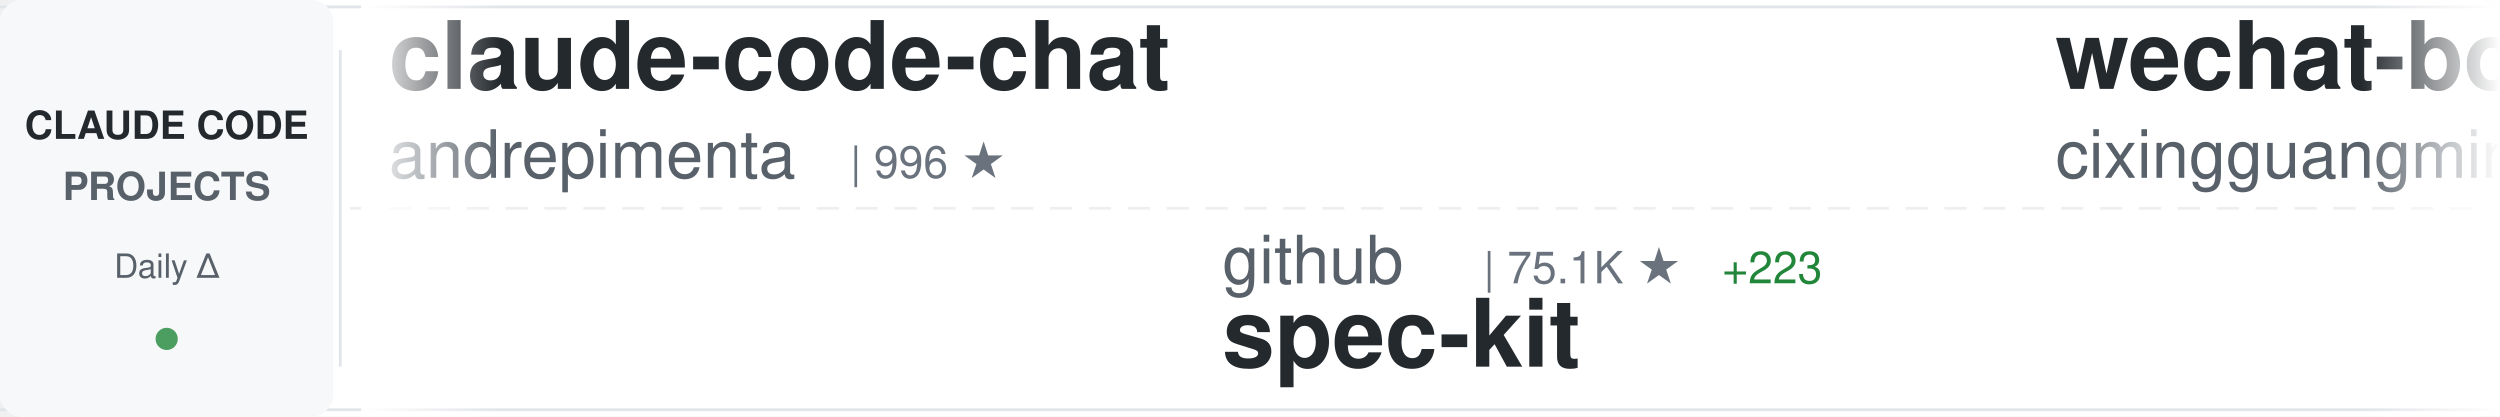
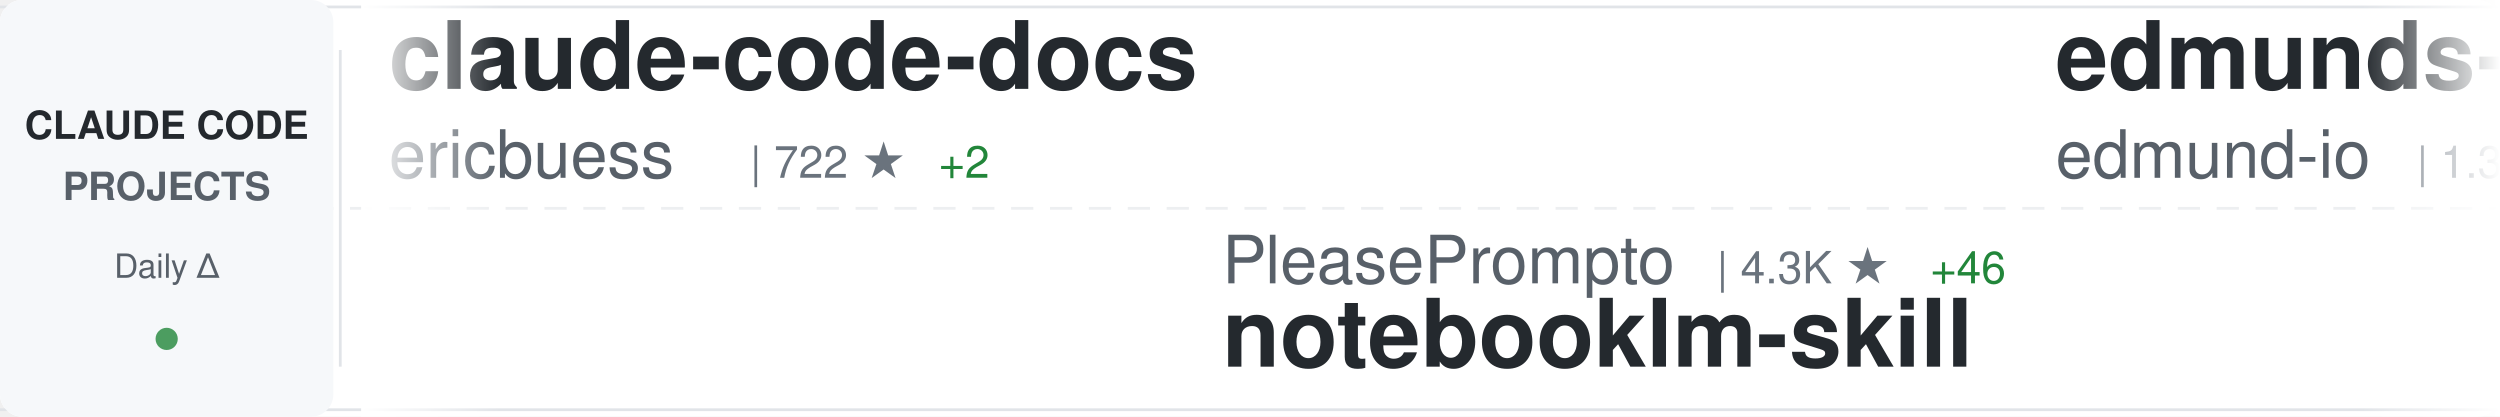
<svg xmlns="http://www.w3.org/2000/svg" width="900" height="150">
  <defs>
    <linearGradient id="awesomeLeftFade" x1="0%" y1="0%" x2="100%" y2="0%">
      <stop offset="0%" style="stop-color:#ffffff;stop-opacity:1" />
      <stop offset="100%" style="stop-color:#ffffff;stop-opacity:0" />
    </linearGradient>
    <linearGradient id="awesomeRightFade" x1="0%" y1="0%" x2="100%" y2="0%">
      <stop offset="0%" style="stop-color:#ffffff;stop-opacity:0" />
      <stop offset="100%" style="stop-color:#ffffff;stop-opacity:1" />
    </linearGradient>
  </defs>
  <rect width="900" height="150" fill="#ffffff" rx="8" />
  <rect x="0" y="2" width="900" height="1" fill="#e1e4e8" />
  <rect x="0" y="147" width="900" height="1" fill="#e1e4e8" />
  <line x1="0" y1="75" x2="900" y2="75" stroke="#e1e4e8" stroke-width="1" stroke-dasharray="8 6" opacity="0.6" />
  <rect x="0" y="0" width="120" height="150" fill="#f6f8fa" rx="8" />
  <text x="60" y="50" font-family="-apple-system, BlinkMacSystemFont, 'Segoe UI', Helvetica, Arial, sans-serif" font-size="14" font-weight="600" fill="#24292e" text-anchor="middle">CLAUDE CODE</text>
  <text x="60" y="72" font-family="-apple-system, BlinkMacSystemFont, 'Segoe UI', Helvetica, Arial, sans-serif" font-size="14" font-weight="600" fill="#586069" text-anchor="middle">PROJECTS</text>
  <text x="60" y="100" font-family="-apple-system, BlinkMacSystemFont, 'Segoe UI', Helvetica, Arial, sans-serif" font-size="12" font-weight="500" fill="#586069" text-anchor="middle">Daily Δ</text>
  <circle cx="60" cy="122" r="4" fill="#22863a" opacity="0.8" />
  <rect x="122" y="18" width="1" height="114" fill="#e1e4e8" />
  <clipPath id="awesomeTickerClip">
    <rect x="130" y="0" width="770" height="150" />
  </clipPath>
  <g clip-path="url(#awesomeTickerClip)">
    <g id="awesomeTickerItems">
      <animateTransform attributeName="transform" attributeType="XML" type="translate" from="0 0" to="-3000 0" dur="54s" repeatCount="indefinite" />
      <g transform="translate(0, 0)">
-         <text x="140" y="32" font-family="-apple-system, BlinkMacSystemFont, 'Segoe UI', Helvetica, Arial, sans-serif" font-size="34" font-weight="600" fill="#24292e">claude-code-chat</text>
-         <text x="140" y="64" font-family="-apple-system, BlinkMacSystemFont, 'Segoe UI', Helvetica, Arial, sans-serif" font-size="24" font-weight="400" fill="#586069">andrepimenta</text>
-         <text x="306" y="64" font-family="-apple-system, BlinkMacSystemFont, 'Segoe UI', Helvetica, Arial, sans-serif" font-size="16" font-weight="500" fill="#6a737d">| 996 ★</text>
+         <text x="140" y="32" font-family="-apple-system, BlinkMacSystemFont, 'Segoe UI', Helvetica, Arial, sans-serif" font-size="34" font-weight="600" fill="#24292e">claude-code-docs</text>
+         <text x="140" y="64" font-family="-apple-system, BlinkMacSystemFont, 'Segoe UI', Helvetica, Arial, sans-serif" font-size="24" font-weight="400" fill="#586069">ericbuess</text>
+         <text x="270" y="64" font-family="-apple-system, BlinkMacSystemFont, 'Segoe UI', Helvetica, Arial, sans-serif" font-size="16" font-weight="500" fill="#6a737d">| 722 ★</text>
+         <text x="338" y="64" font-family="-apple-system, BlinkMacSystemFont, 'Segoe UI', Helvetica, Arial, sans-serif" font-size="16" font-weight="500" fill="#22863a"> +2</text>
      </g>
      <g transform="translate(300, 0)">
-         <text x="140" y="102" font-family="-apple-system, BlinkMacSystemFont, 'Segoe UI', Helvetica, Arial, sans-serif" font-size="24" font-weight="400" fill="#586069">github</text>
-         <text x="234" y="102" font-family="-apple-system, BlinkMacSystemFont, 'Segoe UI', Helvetica, Arial, sans-serif" font-size="16" font-weight="500" fill="#6a737d">| 75.1K ★</text>
-         <text x="320" y="102" font-family="-apple-system, BlinkMacSystemFont, 'Segoe UI', Helvetica, Arial, sans-serif" font-size="16" font-weight="500" fill="#22863a"> +223</text>
-         <text x="140" y="132" font-family="-apple-system, BlinkMacSystemFont, 'Segoe UI', Helvetica, Arial, sans-serif" font-size="34" font-weight="600" fill="#24292e">spec-kit</text>
+         <text x="140" y="102" font-family="-apple-system, BlinkMacSystemFont, 'Segoe UI', Helvetica, Arial, sans-serif" font-size="24" font-weight="400" fill="#586069">PleasePrompto</text>
+         <text x="318" y="102" font-family="-apple-system, BlinkMacSystemFont, 'Segoe UI', Helvetica, Arial, sans-serif" font-size="16" font-weight="500" fill="#6a737d">| 4.3K ★</text>
+         <text x="395" y="102" font-family="-apple-system, BlinkMacSystemFont, 'Segoe UI', Helvetica, Arial, sans-serif" font-size="16" font-weight="500" fill="#22863a"> +46</text>
+         <text x="140" y="132" font-family="-apple-system, BlinkMacSystemFont, 'Segoe UI', Helvetica, Arial, sans-serif" font-size="34" font-weight="600" fill="#24292e">notebooklm-skill</text>
      </g>
      <g transform="translate(600, 0)">
-         <text x="140" y="32" font-family="-apple-system, BlinkMacSystemFont, 'Segoe UI', Helvetica, Arial, sans-serif" font-size="34" font-weight="600" fill="#24292e">wechat-bot</text>
-         <text x="140" y="64" font-family="-apple-system, BlinkMacSystemFont, 'Segoe UI', Helvetica, Arial, sans-serif" font-size="24" font-weight="400" fill="#586069">cixingguangming55555</text>
-         <text x="402" y="64" font-family="-apple-system, BlinkMacSystemFont, 'Segoe UI', Helvetica, Arial, sans-serif" font-size="16" font-weight="500" fill="#6a737d">| 2.5K ★</text>
+         <text x="140" y="32" font-family="-apple-system, BlinkMacSystemFont, 'Segoe UI', Helvetica, Arial, sans-serif" font-size="34" font-weight="600" fill="#24292e">edmunds-claude-code</text>
+         <text x="140" y="64" font-family="-apple-system, BlinkMacSystemFont, 'Segoe UI', Helvetica, Arial, sans-serif" font-size="24" font-weight="400" fill="#586069">edmund-io</text>
+         <text x="270" y="64" font-family="-apple-system, BlinkMacSystemFont, 'Segoe UI', Helvetica, Arial, sans-serif" font-size="16" font-weight="500" fill="#6a737d">| 1.3K ★</text>
+         <text x="347" y="64" font-family="-apple-system, BlinkMacSystemFont, 'Segoe UI', Helvetica, Arial, sans-serif" font-size="16" font-weight="500" fill="#22863a"> +11</text>
      </g>
      <g transform="translate(900, 0)">
-         <text x="140" y="102" font-family="-apple-system, BlinkMacSystemFont, 'Segoe UI', Helvetica, Arial, sans-serif" font-size="24" font-weight="400" fill="#586069">ccplugins</text>
-         <text x="270" y="102" font-family="-apple-system, BlinkMacSystemFont, 'Segoe UI', Helvetica, Arial, sans-serif" font-size="16" font-weight="500" fill="#6a737d">| 613 ★</text>
-         <text x="338" y="102" font-family="-apple-system, BlinkMacSystemFont, 'Segoe UI', Helvetica, Arial, sans-serif" font-size="16" font-weight="500" fill="#22863a"> +1</text>
-         <text x="140" y="132" font-family="-apple-system, BlinkMacSystemFont, 'Segoe UI', Helvetica, Arial, sans-serif" font-size="34" font-weight="600" fill="#24292e">awesome-claude-code-plug...</text>
+         <text x="140" y="102" font-family="-apple-system, BlinkMacSystemFont, 'Segoe UI', Helvetica, Arial, sans-serif" font-size="24" font-weight="400" fill="#586069">trailofbits</text>
+         <text x="294" y="102" font-family="-apple-system, BlinkMacSystemFont, 'Segoe UI', Helvetica, Arial, sans-serif" font-size="16" font-weight="500" fill="#6a737d">| 1.5K ★</text>
+         <text x="371" y="102" font-family="-apple-system, BlinkMacSystemFont, 'Segoe UI', Helvetica, Arial, sans-serif" font-size="16" font-weight="500" fill="#22863a"> +11</text>
+         <text x="140" y="132" font-family="-apple-system, BlinkMacSystemFont, 'Segoe UI', Helvetica, Arial, sans-serif" font-size="34" font-weight="600" fill="#24292e">claude-code-config</text>
      </g>
      <g transform="translate(1200, 0)">
-         <text x="140" y="32" font-family="-apple-system, BlinkMacSystemFont, 'Segoe UI', Helvetica, Arial, sans-serif" font-size="34" font-weight="600" fill="#24292e">claude-code-best-practic...</text>
-         <text x="140" y="64" font-family="-apple-system, BlinkMacSystemFont, 'Segoe UI', Helvetica, Arial, sans-serif" font-size="24" font-weight="400" fill="#586069">shanraisshan</text>
-         <text x="306" y="64" font-family="-apple-system, BlinkMacSystemFont, 'Segoe UI', Helvetica, Arial, sans-serif" font-size="16" font-weight="500" fill="#6a737d">| 12.7K ★</text>
-         <text x="392" y="64" font-family="-apple-system, BlinkMacSystemFont, 'Segoe UI', Helvetica, Arial, sans-serif" font-size="16" font-weight="500" fill="#22863a"> +353</text>
+         <text x="140" y="32" font-family="-apple-system, BlinkMacSystemFont, 'Segoe UI', Helvetica, Arial, sans-serif" font-size="34" font-weight="600" fill="#24292e">awesome-claude-code-plug...</text>
+         <text x="140" y="64" font-family="-apple-system, BlinkMacSystemFont, 'Segoe UI', Helvetica, Arial, sans-serif" font-size="24" font-weight="400" fill="#586069">ccplugins</text>
+         <text x="270" y="64" font-family="-apple-system, BlinkMacSystemFont, 'Segoe UI', Helvetica, Arial, sans-serif" font-size="16" font-weight="500" fill="#6a737d">| 614 ★</text>
+         <text x="338" y="64" font-family="-apple-system, BlinkMacSystemFont, 'Segoe UI', Helvetica, Arial, sans-serif" font-size="16" font-weight="500" fill="#22863a"> +1</text>
      </g>
      <g transform="translate(1500, 0)">
-         <text x="140" y="102" font-family="-apple-system, BlinkMacSystemFont, 'Segoe UI', Helvetica, Arial, sans-serif" font-size="24" font-weight="400" fill="#586069">bfly123</text>
-         <text x="246" y="102" font-family="-apple-system, BlinkMacSystemFont, 'Segoe UI', Helvetica, Arial, sans-serif" font-size="16" font-weight="500" fill="#6a737d">| 1.5K ★</text>
-         <text x="323" y="102" font-family="-apple-system, BlinkMacSystemFont, 'Segoe UI', Helvetica, Arial, sans-serif" font-size="16" font-weight="500" fill="#22863a"> +16</text>
-         <text x="140" y="132" font-family="-apple-system, BlinkMacSystemFont, 'Segoe UI', Helvetica, Arial, sans-serif" font-size="34" font-weight="600" fill="#24292e">claude_code_bridge</text>
+         <text x="140" y="102" font-family="-apple-system, BlinkMacSystemFont, 'Segoe UI', Helvetica, Arial, sans-serif" font-size="24" font-weight="400" fill="#586069">anthropics</text>
+         <text x="282" y="102" font-family="-apple-system, BlinkMacSystemFont, 'Segoe UI', Helvetica, Arial, sans-serif" font-size="16" font-weight="500" fill="#6a737d">| 9.5K ★</text>
+         <text x="359" y="102" font-family="-apple-system, BlinkMacSystemFont, 'Segoe UI', Helvetica, Arial, sans-serif" font-size="16" font-weight="500" fill="#22863a"> +115</text>
+         <text x="140" y="132" font-family="-apple-system, BlinkMacSystemFont, 'Segoe UI', Helvetica, Arial, sans-serif" font-size="34" font-weight="600" fill="#24292e">claude-plugins-official</text>
      </g>
      <g transform="translate(1800, 0)">
-         <text x="140" y="32" font-family="-apple-system, BlinkMacSystemFont, 'Segoe UI', Helvetica, Arial, sans-serif" font-size="34" font-weight="600" fill="#24292e">claude-code-infrastructu...</text>
-         <text x="140" y="64" font-family="-apple-system, BlinkMacSystemFont, 'Segoe UI', Helvetica, Arial, sans-serif" font-size="24" font-weight="400" fill="#586069">diet103</text>
-         <text x="246" y="64" font-family="-apple-system, BlinkMacSystemFont, 'Segoe UI', Helvetica, Arial, sans-serif" font-size="16" font-weight="500" fill="#6a737d">| 9.2K ★</text>
-         <text x="323" y="64" font-family="-apple-system, BlinkMacSystemFont, 'Segoe UI', Helvetica, Arial, sans-serif" font-size="16" font-weight="500" fill="#22863a"> +12</text>
+         <text x="140" y="32" font-family="-apple-system, BlinkMacSystemFont, 'Segoe UI', Helvetica, Arial, sans-serif" font-size="34" font-weight="600" fill="#24292e">claude-code-skills</text>
+         <text x="140" y="64" font-family="-apple-system, BlinkMacSystemFont, 'Segoe UI', Helvetica, Arial, sans-serif" font-size="24" font-weight="400" fill="#586069">daymade</text>
+         <text x="246" y="64" font-family="-apple-system, BlinkMacSystemFont, 'Segoe UI', Helvetica, Arial, sans-serif" font-size="16" font-weight="500" fill="#6a737d">| 634 ★</text>
+         <text x="314" y="64" font-family="-apple-system, BlinkMacSystemFont, 'Segoe UI', Helvetica, Arial, sans-serif" font-size="16" font-weight="500" fill="#22863a"> +10</text>
      </g>
      <g transform="translate(2100, 0)">
-         <text x="140" y="102" font-family="-apple-system, BlinkMacSystemFont, 'Segoe UI', Helvetica, Arial, sans-serif" font-size="24" font-weight="400" fill="#586069">EveryInc</text>
-         <text x="258" y="102" font-family="-apple-system, BlinkMacSystemFont, 'Segoe UI', Helvetica, Arial, sans-serif" font-size="16" font-weight="500" fill="#6a737d">| 10.1K ★</text>
-         <text x="344" y="102" font-family="-apple-system, BlinkMacSystemFont, 'Segoe UI', Helvetica, Arial, sans-serif" font-size="16" font-weight="500" fill="#22863a"> +47</text>
-         <text x="140" y="132" font-family="-apple-system, BlinkMacSystemFont, 'Segoe UI', Helvetica, Arial, sans-serif" font-size="34" font-weight="600" fill="#24292e">compound-engineering-plu...</text>
+         <text x="140" y="102" font-family="-apple-system, BlinkMacSystemFont, 'Segoe UI', Helvetica, Arial, sans-serif" font-size="24" font-weight="400" fill="#586069">alirezarezvani</text>
+         <text x="330" y="102" font-family="-apple-system, BlinkMacSystemFont, 'Segoe UI', Helvetica, Arial, sans-serif" font-size="16" font-weight="500" fill="#6a737d">| 3.0K ★</text>
+         <text x="407" y="102" font-family="-apple-system, BlinkMacSystemFont, 'Segoe UI', Helvetica, Arial, sans-serif" font-size="16" font-weight="500" fill="#22863a"> +294</text>
+         <text x="140" y="132" font-family="-apple-system, BlinkMacSystemFont, 'Segoe UI', Helvetica, Arial, sans-serif" font-size="34" font-weight="600" fill="#24292e">claude-skills</text>
      </g>
      <g transform="translate(2400, 0)">
-         <text x="140" y="32" font-family="-apple-system, BlinkMacSystemFont, 'Segoe UI', Helvetica, Arial, sans-serif" font-size="34" font-weight="600" fill="#24292e">claude-code-system-promp...</text>
-         <text x="140" y="64" font-family="-apple-system, BlinkMacSystemFont, 'Segoe UI', Helvetica, Arial, sans-serif" font-size="24" font-weight="400" fill="#586069">Piebald-AI</text>
-         <text x="282" y="64" font-family="-apple-system, BlinkMacSystemFont, 'Segoe UI', Helvetica, Arial, sans-serif" font-size="16" font-weight="500" fill="#6a737d">| 5.5K ★</text>
-         <text x="359" y="64" font-family="-apple-system, BlinkMacSystemFont, 'Segoe UI', Helvetica, Arial, sans-serif" font-size="16" font-weight="500" fill="#22863a"> +51</text>
+         <text x="140" y="32" font-family="-apple-system, BlinkMacSystemFont, 'Segoe UI', Helvetica, Arial, sans-serif" font-size="34" font-weight="600" fill="#24292e">Claude-Code-Communicatio...</text>
+         <text x="140" y="64" font-family="-apple-system, BlinkMacSystemFont, 'Segoe UI', Helvetica, Arial, sans-serif" font-size="24" font-weight="400" fill="#586069">nishimoto265</text>
+         <text x="306" y="64" font-family="-apple-system, BlinkMacSystemFont, 'Segoe UI', Helvetica, Arial, sans-serif" font-size="16" font-weight="500" fill="#6a737d">| 493 ★</text>
      </g>
      <g transform="translate(2700, 0)">
-         <text x="140" y="102" font-family="-apple-system, BlinkMacSystemFont, 'Segoe UI', Helvetica, Arial, sans-serif" font-size="24" font-weight="400" fill="#586069">Alishahryar1</text>
-         <text x="306" y="102" font-family="-apple-system, BlinkMacSystemFont, 'Segoe UI', Helvetica, Arial, sans-serif" font-size="16" font-weight="500" fill="#6a737d">| 848 ★</text>
-         <text x="374" y="102" font-family="-apple-system, BlinkMacSystemFont, 'Segoe UI', Helvetica, Arial, sans-serif" font-size="16" font-weight="500" fill="#22863a"> +14</text>
-         <text x="140" y="132" font-family="-apple-system, BlinkMacSystemFont, 'Segoe UI', Helvetica, Arial, sans-serif" font-size="34" font-weight="600" fill="#24292e">free-claude-code</text>
+         <text x="140" y="102" font-family="-apple-system, BlinkMacSystemFont, 'Segoe UI', Helvetica, Arial, sans-serif" font-size="24" font-weight="400" fill="#586069">siteboon</text>
+         <text x="258" y="102" font-family="-apple-system, BlinkMacSystemFont, 'Segoe UI', Helvetica, Arial, sans-serif" font-size="16" font-weight="500" fill="#6a737d">| 8.1K ★</text>
+         <text x="335" y="102" font-family="-apple-system, BlinkMacSystemFont, 'Segoe UI', Helvetica, Arial, sans-serif" font-size="16" font-weight="500" fill="#22863a"> +79</text>
+         <text x="140" y="132" font-family="-apple-system, BlinkMacSystemFont, 'Segoe UI', Helvetica, Arial, sans-serif" font-size="34" font-weight="600" fill="#24292e">claudecodeui</text>
      </g>
      <g transform="translate(3000, 0)">
-         <text x="140" y="32" font-family="-apple-system, BlinkMacSystemFont, 'Segoe UI', Helvetica, Arial, sans-serif" font-size="34" font-weight="600" fill="#24292e">claude-code-chat</text>
-         <text x="140" y="64" font-family="-apple-system, BlinkMacSystemFont, 'Segoe UI', Helvetica, Arial, sans-serif" font-size="24" font-weight="400" fill="#586069">andrepimenta</text>
-         <text x="306" y="64" font-family="-apple-system, BlinkMacSystemFont, 'Segoe UI', Helvetica, Arial, sans-serif" font-size="16" font-weight="500" fill="#6a737d">| 996 ★</text>
+         <text x="140" y="32" font-family="-apple-system, BlinkMacSystemFont, 'Segoe UI', Helvetica, Arial, sans-serif" font-size="34" font-weight="600" fill="#24292e">claude-code-docs</text>
+         <text x="140" y="64" font-family="-apple-system, BlinkMacSystemFont, 'Segoe UI', Helvetica, Arial, sans-serif" font-size="24" font-weight="400" fill="#586069">ericbuess</text>
+         <text x="270" y="64" font-family="-apple-system, BlinkMacSystemFont, 'Segoe UI', Helvetica, Arial, sans-serif" font-size="16" font-weight="500" fill="#6a737d">| 722 ★</text>
+         <text x="338" y="64" font-family="-apple-system, BlinkMacSystemFont, 'Segoe UI', Helvetica, Arial, sans-serif" font-size="16" font-weight="500" fill="#22863a"> +2</text>
      </g>
      <g transform="translate(3300, 0)">
-         <text x="140" y="102" font-family="-apple-system, BlinkMacSystemFont, 'Segoe UI', Helvetica, Arial, sans-serif" font-size="24" font-weight="400" fill="#586069">github</text>
-         <text x="234" y="102" font-family="-apple-system, BlinkMacSystemFont, 'Segoe UI', Helvetica, Arial, sans-serif" font-size="16" font-weight="500" fill="#6a737d">| 75.1K ★</text>
-         <text x="320" y="102" font-family="-apple-system, BlinkMacSystemFont, 'Segoe UI', Helvetica, Arial, sans-serif" font-size="16" font-weight="500" fill="#22863a"> +223</text>
-         <text x="140" y="132" font-family="-apple-system, BlinkMacSystemFont, 'Segoe UI', Helvetica, Arial, sans-serif" font-size="34" font-weight="600" fill="#24292e">spec-kit</text>
+         <text x="140" y="102" font-family="-apple-system, BlinkMacSystemFont, 'Segoe UI', Helvetica, Arial, sans-serif" font-size="24" font-weight="400" fill="#586069">PleasePrompto</text>
+         <text x="318" y="102" font-family="-apple-system, BlinkMacSystemFont, 'Segoe UI', Helvetica, Arial, sans-serif" font-size="16" font-weight="500" fill="#6a737d">| 4.3K ★</text>
+         <text x="395" y="102" font-family="-apple-system, BlinkMacSystemFont, 'Segoe UI', Helvetica, Arial, sans-serif" font-size="16" font-weight="500" fill="#22863a"> +46</text>
+         <text x="140" y="132" font-family="-apple-system, BlinkMacSystemFont, 'Segoe UI', Helvetica, Arial, sans-serif" font-size="34" font-weight="600" fill="#24292e">notebooklm-skill</text>
      </g>
      <g transform="translate(3600, 0)">
-         <text x="140" y="32" font-family="-apple-system, BlinkMacSystemFont, 'Segoe UI', Helvetica, Arial, sans-serif" font-size="34" font-weight="600" fill="#24292e">wechat-bot</text>
-         <text x="140" y="64" font-family="-apple-system, BlinkMacSystemFont, 'Segoe UI', Helvetica, Arial, sans-serif" font-size="24" font-weight="400" fill="#586069">cixingguangming55555</text>
-         <text x="402" y="64" font-family="-apple-system, BlinkMacSystemFont, 'Segoe UI', Helvetica, Arial, sans-serif" font-size="16" font-weight="500" fill="#6a737d">| 2.5K ★</text>
+         <text x="140" y="32" font-family="-apple-system, BlinkMacSystemFont, 'Segoe UI', Helvetica, Arial, sans-serif" font-size="34" font-weight="600" fill="#24292e">edmunds-claude-code</text>
+         <text x="140" y="64" font-family="-apple-system, BlinkMacSystemFont, 'Segoe UI', Helvetica, Arial, sans-serif" font-size="24" font-weight="400" fill="#586069">edmund-io</text>
+         <text x="270" y="64" font-family="-apple-system, BlinkMacSystemFont, 'Segoe UI', Helvetica, Arial, sans-serif" font-size="16" font-weight="500" fill="#6a737d">| 1.3K ★</text>
+         <text x="347" y="64" font-family="-apple-system, BlinkMacSystemFont, 'Segoe UI', Helvetica, Arial, sans-serif" font-size="16" font-weight="500" fill="#22863a"> +11</text>
      </g>
      <g transform="translate(3900, 0)">
-         <text x="140" y="102" font-family="-apple-system, BlinkMacSystemFont, 'Segoe UI', Helvetica, Arial, sans-serif" font-size="24" font-weight="400" fill="#586069">ccplugins</text>
-         <text x="270" y="102" font-family="-apple-system, BlinkMacSystemFont, 'Segoe UI', Helvetica, Arial, sans-serif" font-size="16" font-weight="500" fill="#6a737d">| 613 ★</text>
-         <text x="338" y="102" font-family="-apple-system, BlinkMacSystemFont, 'Segoe UI', Helvetica, Arial, sans-serif" font-size="16" font-weight="500" fill="#22863a"> +1</text>
-         <text x="140" y="132" font-family="-apple-system, BlinkMacSystemFont, 'Segoe UI', Helvetica, Arial, sans-serif" font-size="34" font-weight="600" fill="#24292e">awesome-claude-code-plug...</text>
+         <text x="140" y="102" font-family="-apple-system, BlinkMacSystemFont, 'Segoe UI', Helvetica, Arial, sans-serif" font-size="24" font-weight="400" fill="#586069">trailofbits</text>
+         <text x="294" y="102" font-family="-apple-system, BlinkMacSystemFont, 'Segoe UI', Helvetica, Arial, sans-serif" font-size="16" font-weight="500" fill="#6a737d">| 1.5K ★</text>
+         <text x="371" y="102" font-family="-apple-system, BlinkMacSystemFont, 'Segoe UI', Helvetica, Arial, sans-serif" font-size="16" font-weight="500" fill="#22863a"> +11</text>
+         <text x="140" y="132" font-family="-apple-system, BlinkMacSystemFont, 'Segoe UI', Helvetica, Arial, sans-serif" font-size="34" font-weight="600" fill="#24292e">claude-code-config</text>
      </g>
    </g>
  </g>
  <rect x="130" y="0" width="50" height="150" fill="url(#awesomeLeftFade)" />
  <rect x="850" y="0" width="50" height="150" fill="url(#awesomeRightFade)" />
</svg>
